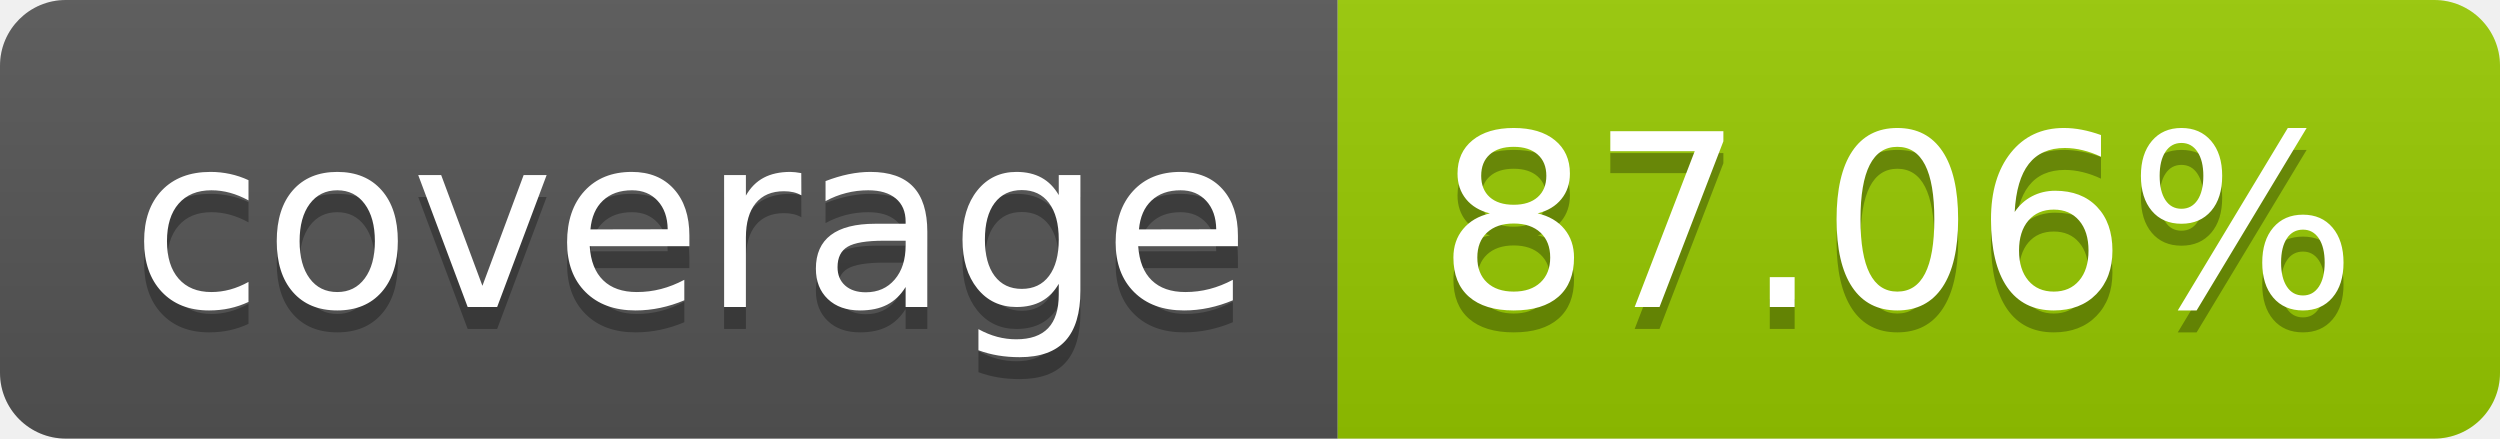
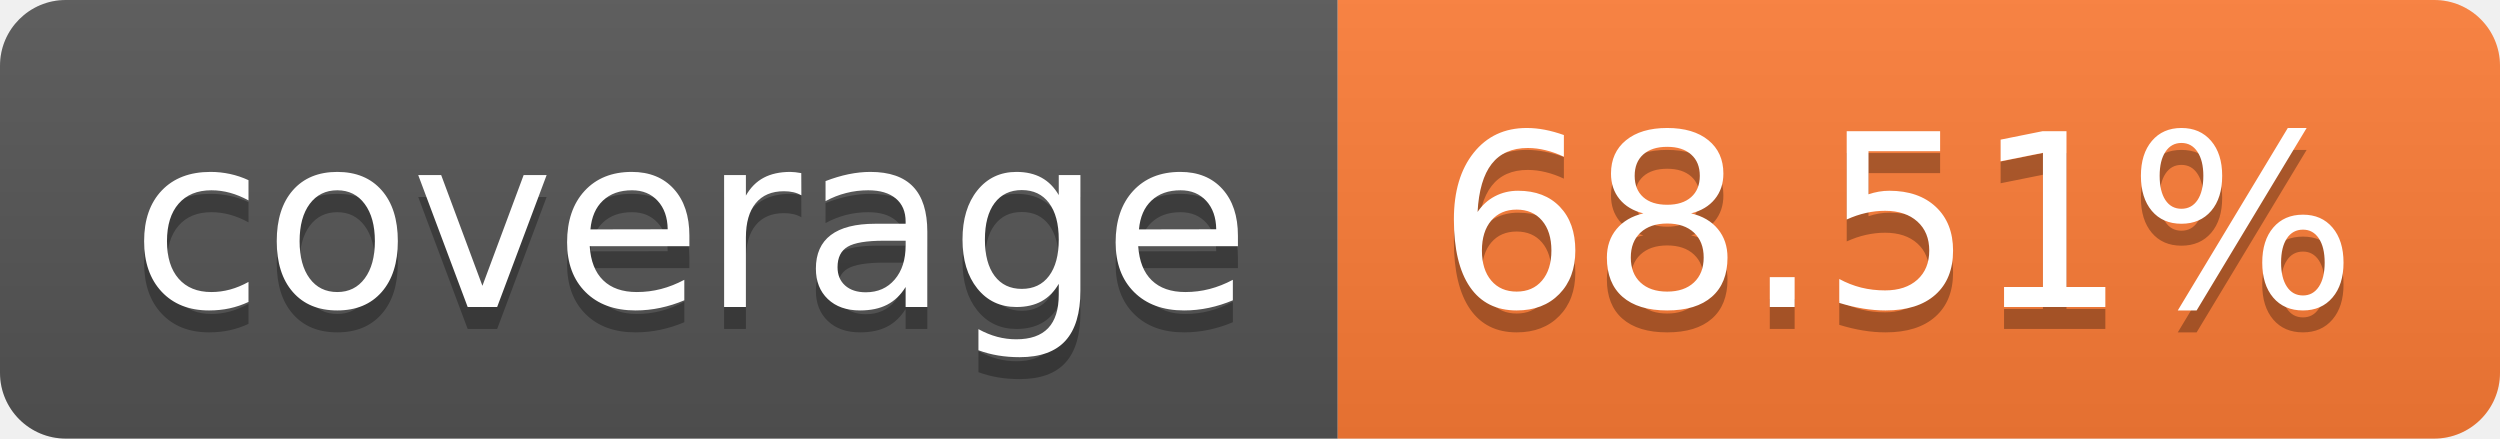
- <svg xmlns="http://www.w3.org/2000/svg" width="114" height="20" role="img" aria-label="coverage: 87.06%">
+ <svg xmlns="http://www.w3.org/2000/svg" width="114" height="20" role="img" aria-label="coverage: 68.51%">
  <linearGradient id="s" x2="0" y2="100%">
    <stop offset="0" stop-color="#bbb" stop-opacity=".1" />
    <stop offset="1" stop-opacity=".1" />
  </linearGradient>
  <clipPath id="r">
    <rect width="114" height="20" rx="3" fill="#fff" />
  </clipPath>
  <g clip-path="url(#r)">
    <rect width="61" height="20" fill="#555" />
-     <rect x="61" width="53" height="20" fill="#97ca00" />
+     <rect x="61" width="53" height="20" fill="#fe7d37" />
    <rect width="114" height="20" fill="url(#s)" />
  </g>
  <g fill="#fff" text-anchor="middle" font-family="Verdana,Geneva,DejaVu Sans,sans-serif" text-rendering="geometricPrecision" font-size="110">
    <text aria-hidden="true" x="315" y="150" fill="#010101" fill-opacity=".3" transform="scale(.1)" textLength="510">coverage</text>
    <text x="315" y="140" transform="scale(.1)" fill="#fff" textLength="510">coverage</text>
-     <text aria-hidden="true" x="865" y="150" fill="#010101" fill-opacity=".3" transform="scale(.1)" textLength="430">87.06%</text>
-     <text x="865" y="140" transform="scale(.1)" fill="#fff" textLength="430">87.06%</text>
+     <text aria-hidden="true" x="865" y="150" fill="#010101" fill-opacity=".3" transform="scale(.1)" textLength="430">68.51%</text>
+     <text x="865" y="140" transform="scale(.1)" fill="#fff" textLength="430">68.51%</text>
  </g>
</svg>
